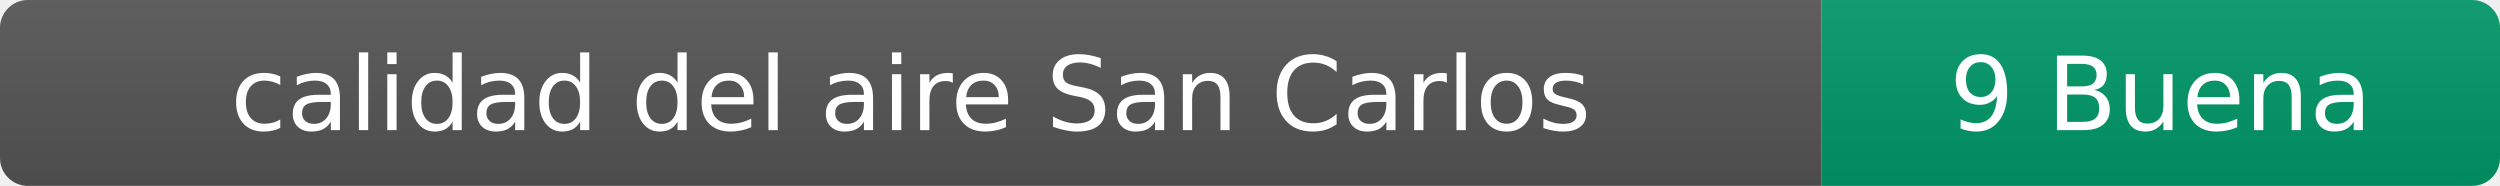
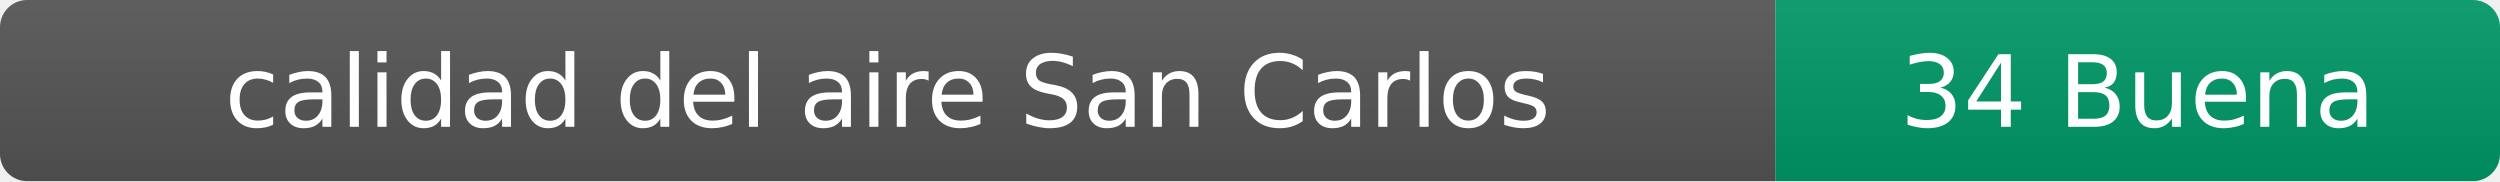
- <svg xmlns="http://www.w3.org/2000/svg" width="269" height="20" role="img" aria-label="calidad del aire: 9 Buena">
+ <svg xmlns="http://www.w3.org/2000/svg" width="276" height="20" role="img" aria-label="calidad del aire: 34 Buena">
  <linearGradient id="s" x2="0" y2="100%">
    <stop offset="0" stop-color="#bbb" stop-opacity=".1" />
    <stop offset="1" stop-opacity=".1" />
  </linearGradient>
  <clipPath id="r">
-     <rect width="269" height="20" rx="3" fill="#fff" />
+     <rect width="276" height="20" rx="3" fill="#fff" />
  </clipPath>
  <g clip-path="url(#r)">
    <rect width="196" height="20" fill="#555" />
-     <rect x="196" width="73" height="20" fill="#009966" />
-     <rect width="269" height="20" fill="url(#s)" />
+     <rect x="196" width="80" height="20" fill="#009966" />
+     <rect width="276" height="20" fill="url(#s)" />
  </g>
  <g fill="#fff" text-anchor="middle" font-family="Verdana,Geneva,DejaVu Sans,sans-serif" font-size="11">
    <text x="98" y="14">calidad del aire San Carlos</text>
-     <text x="232.5" y="14">9 Buena</text>
+     <text x="236" y="14">34 Buena</text>
  </g>
</svg>
